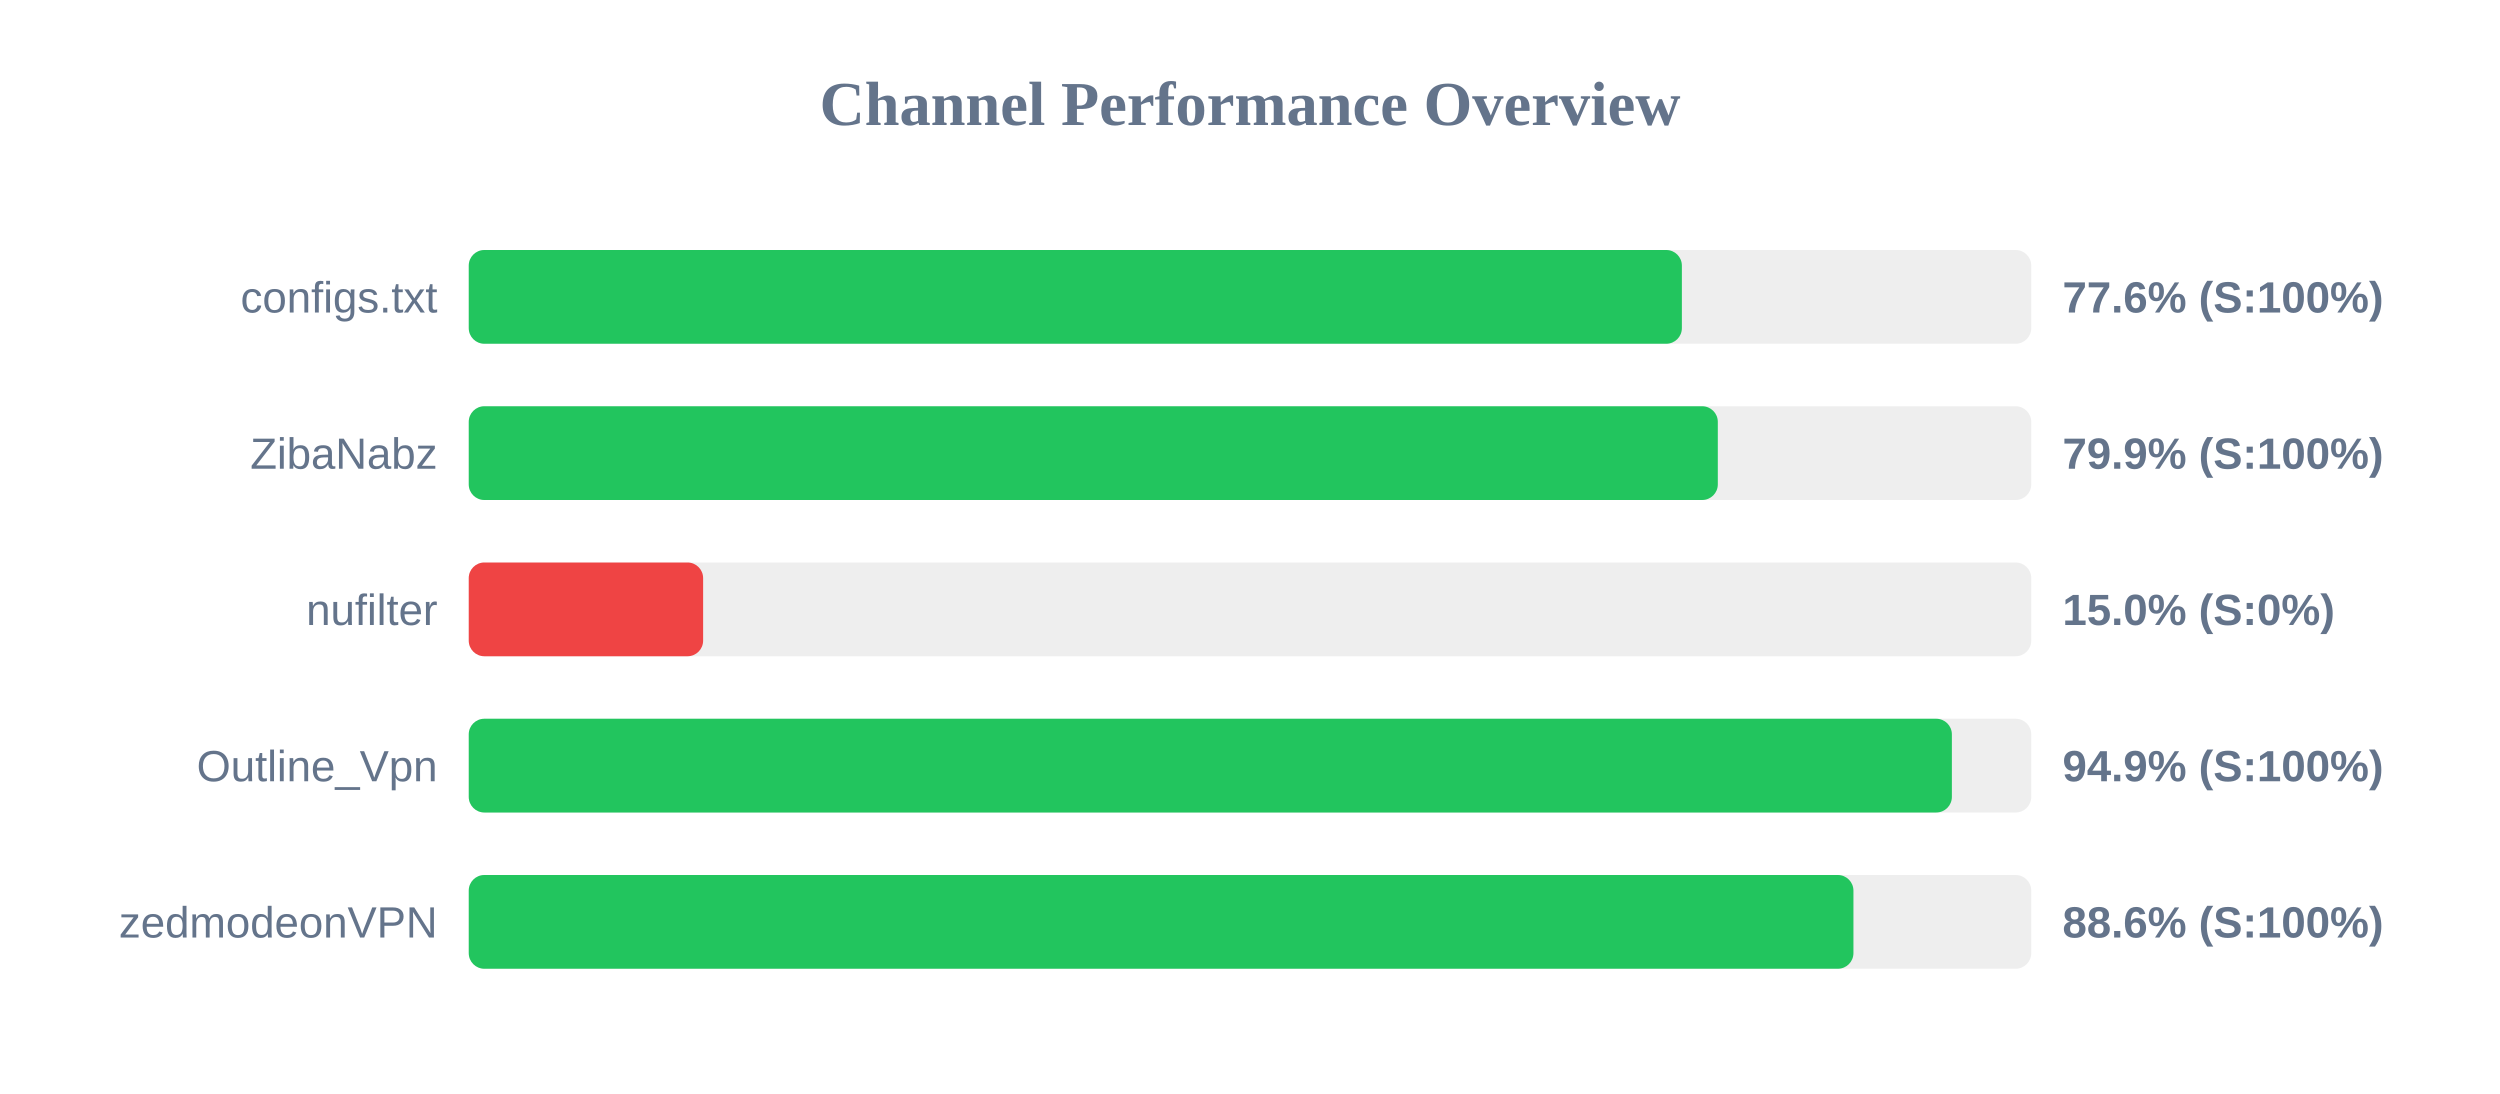
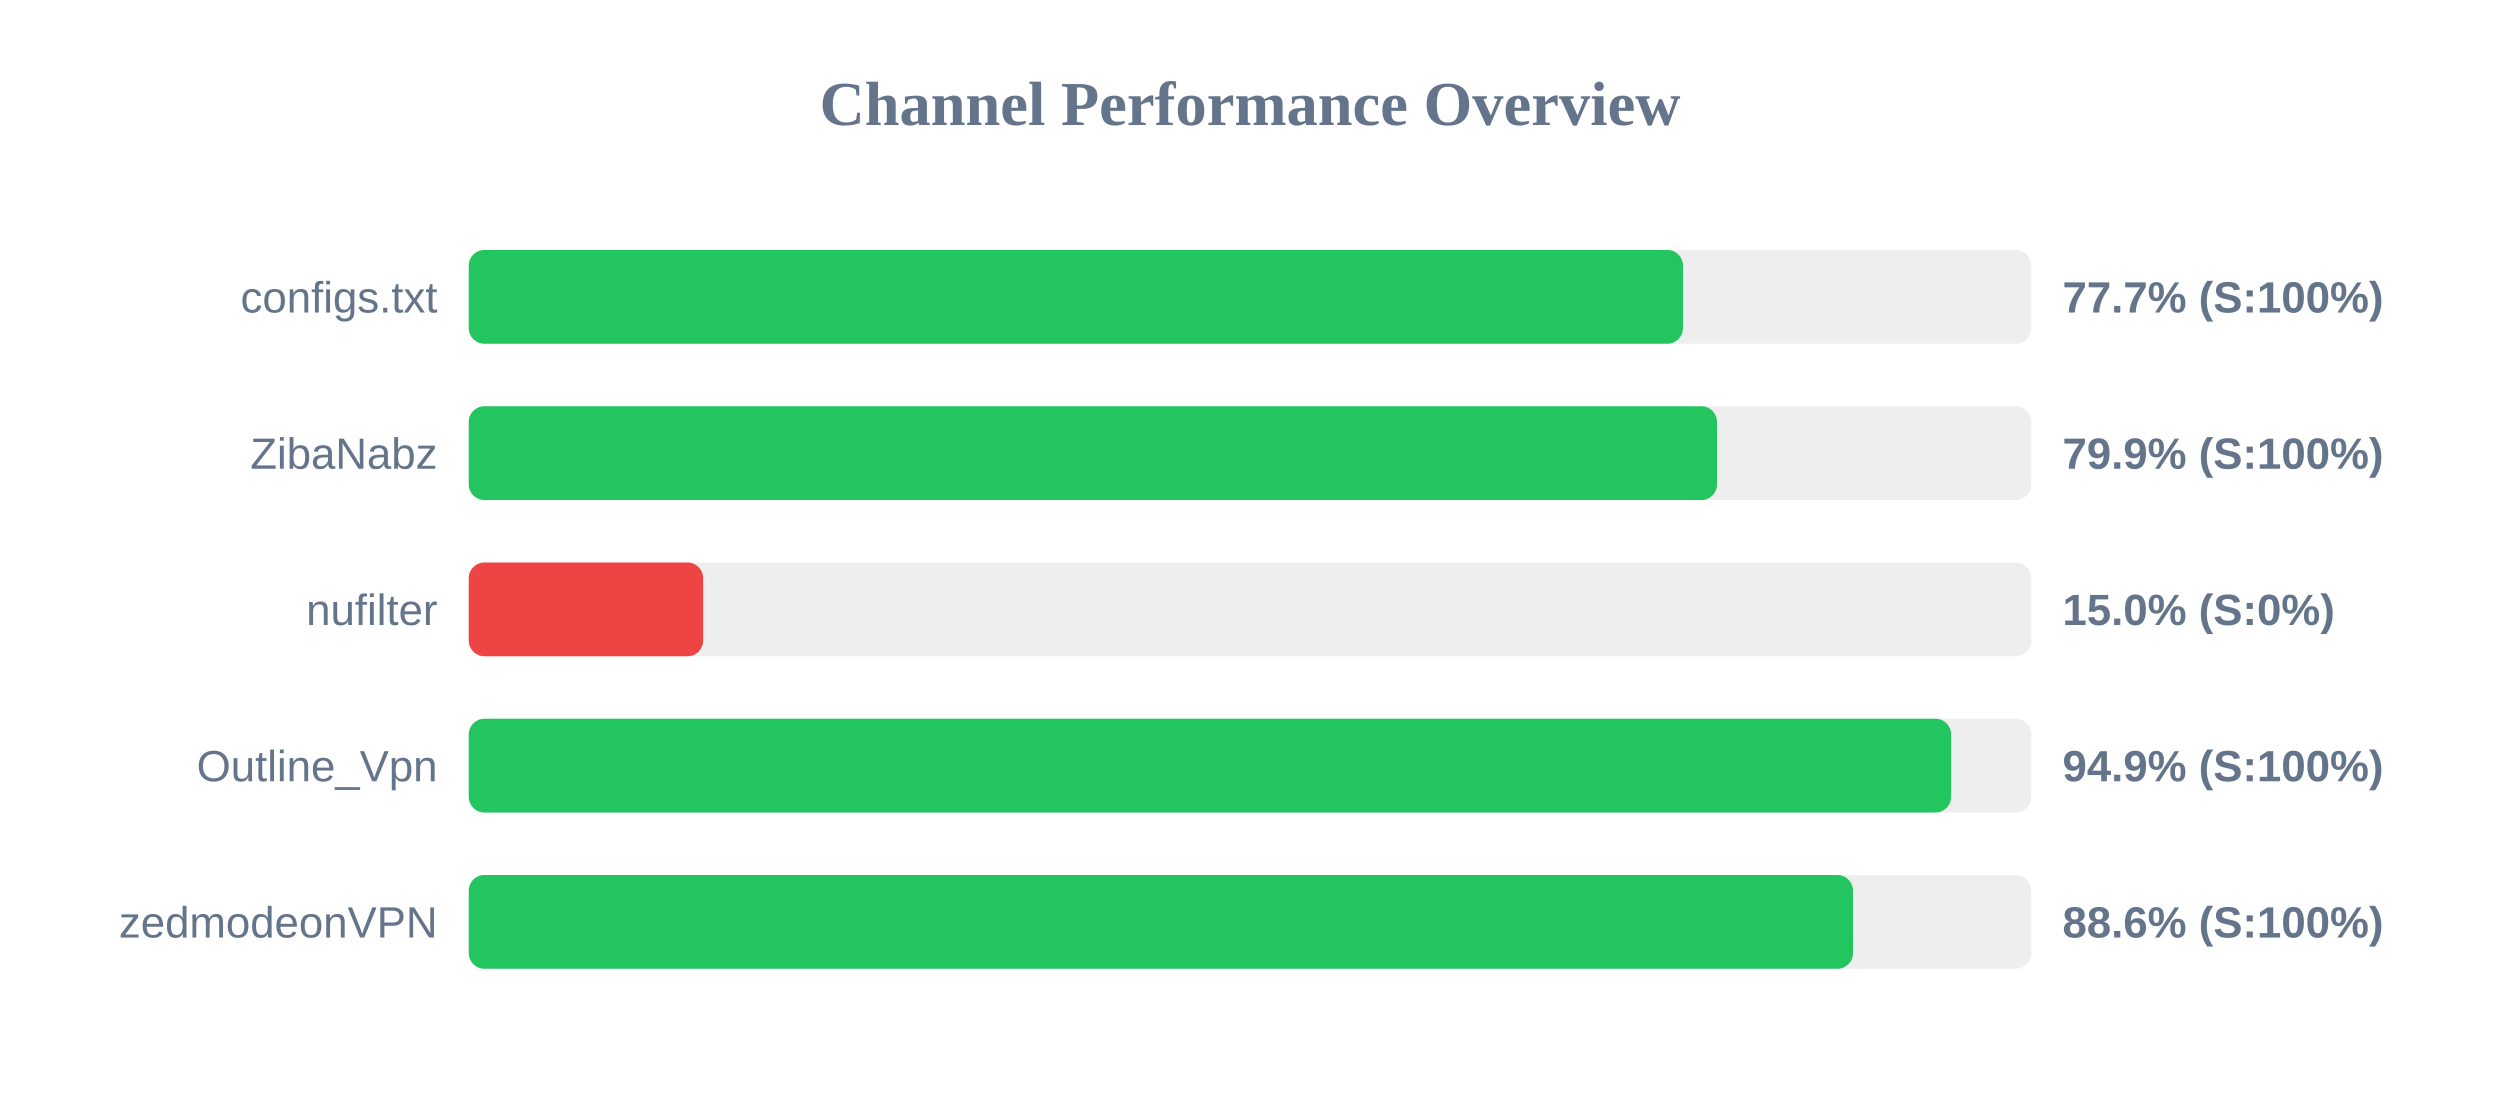
<svg xmlns="http://www.w3.org/2000/svg" width="800" height="350" version="1.1">
  <style>
        .row { font: 14px Arial; fill: #64748b; }
        .score { font: bold 14px Arial; fill: #64748b; }
    </style>
  <text x="400" y="40" text-anchor="middle" font-size="20px" font-weight="bold" fill="#64748b">Channel Performance Overview</text>
  <rect x="150" y="80" width="500" height="30" fill="#eee" rx="5" />
-   <rect x="150" y="80" width="388.2" height="30" fill="#22c55e" rx="5" />
+   <rect x="150" y="80" width="388.55" height="30" fill="#22c55e" rx="5" />
  <text x="140" y="100" text-anchor="end" class="row">configs.txt</text>
-   <text x="660" y="100" text-anchor="start" class="score">77.6% (S:100%)</text>
+   <text x="660" y="100" text-anchor="start" class="score">77.7% (S:100%)</text>
  <rect x="150" y="130" width="500" height="30" fill="#eee" rx="5" />
-   <rect x="150" y="130" width="399.7" height="30" fill="#22c55e" rx="5" />
+   <rect x="150" y="130" width="399.45" height="30" fill="#22c55e" rx="5" />
  <text x="140" y="150" text-anchor="end" class="row">ZibaNabz</text>
  <text x="660" y="150" text-anchor="start" class="score">79.9% (S:100%)</text>
  <rect x="150" y="180" width="500" height="30" fill="#eee" rx="5" />
  <rect x="150" y="180" width="75.0" height="30" fill="#ef4444" rx="5" />
  <text x="140" y="200" text-anchor="end" class="row">nufilter</text>
  <text x="660" y="200" text-anchor="start" class="score">15.0% (S:0%)</text>
  <rect x="150" y="230" width="500" height="30" fill="#eee" rx="5" />
-   <rect x="150" y="230" width="474.6" height="30" fill="#22c55e" rx="5" />
+   <rect x="150" y="230" width="474.35" height="30" fill="#22c55e" rx="5" />
  <text x="140" y="250" text-anchor="end" class="row">Outline_Vpn</text>
  <text x="660" y="250" text-anchor="start" class="score">94.9% (S:100%)</text>
  <rect x="150" y="280" width="500" height="30" fill="#eee" rx="5" />
-   <rect x="150" y="280" width="443.1" height="30" fill="#22c55e" rx="5" />
+   <rect x="150" y="280" width="442.95" height="30" fill="#22c55e" rx="5" />
  <text x="140" y="300" text-anchor="end" class="row">zedmodeonVPN</text>
  <text x="660" y="300" text-anchor="start" class="score">88.6% (S:100%)</text>
</svg>
